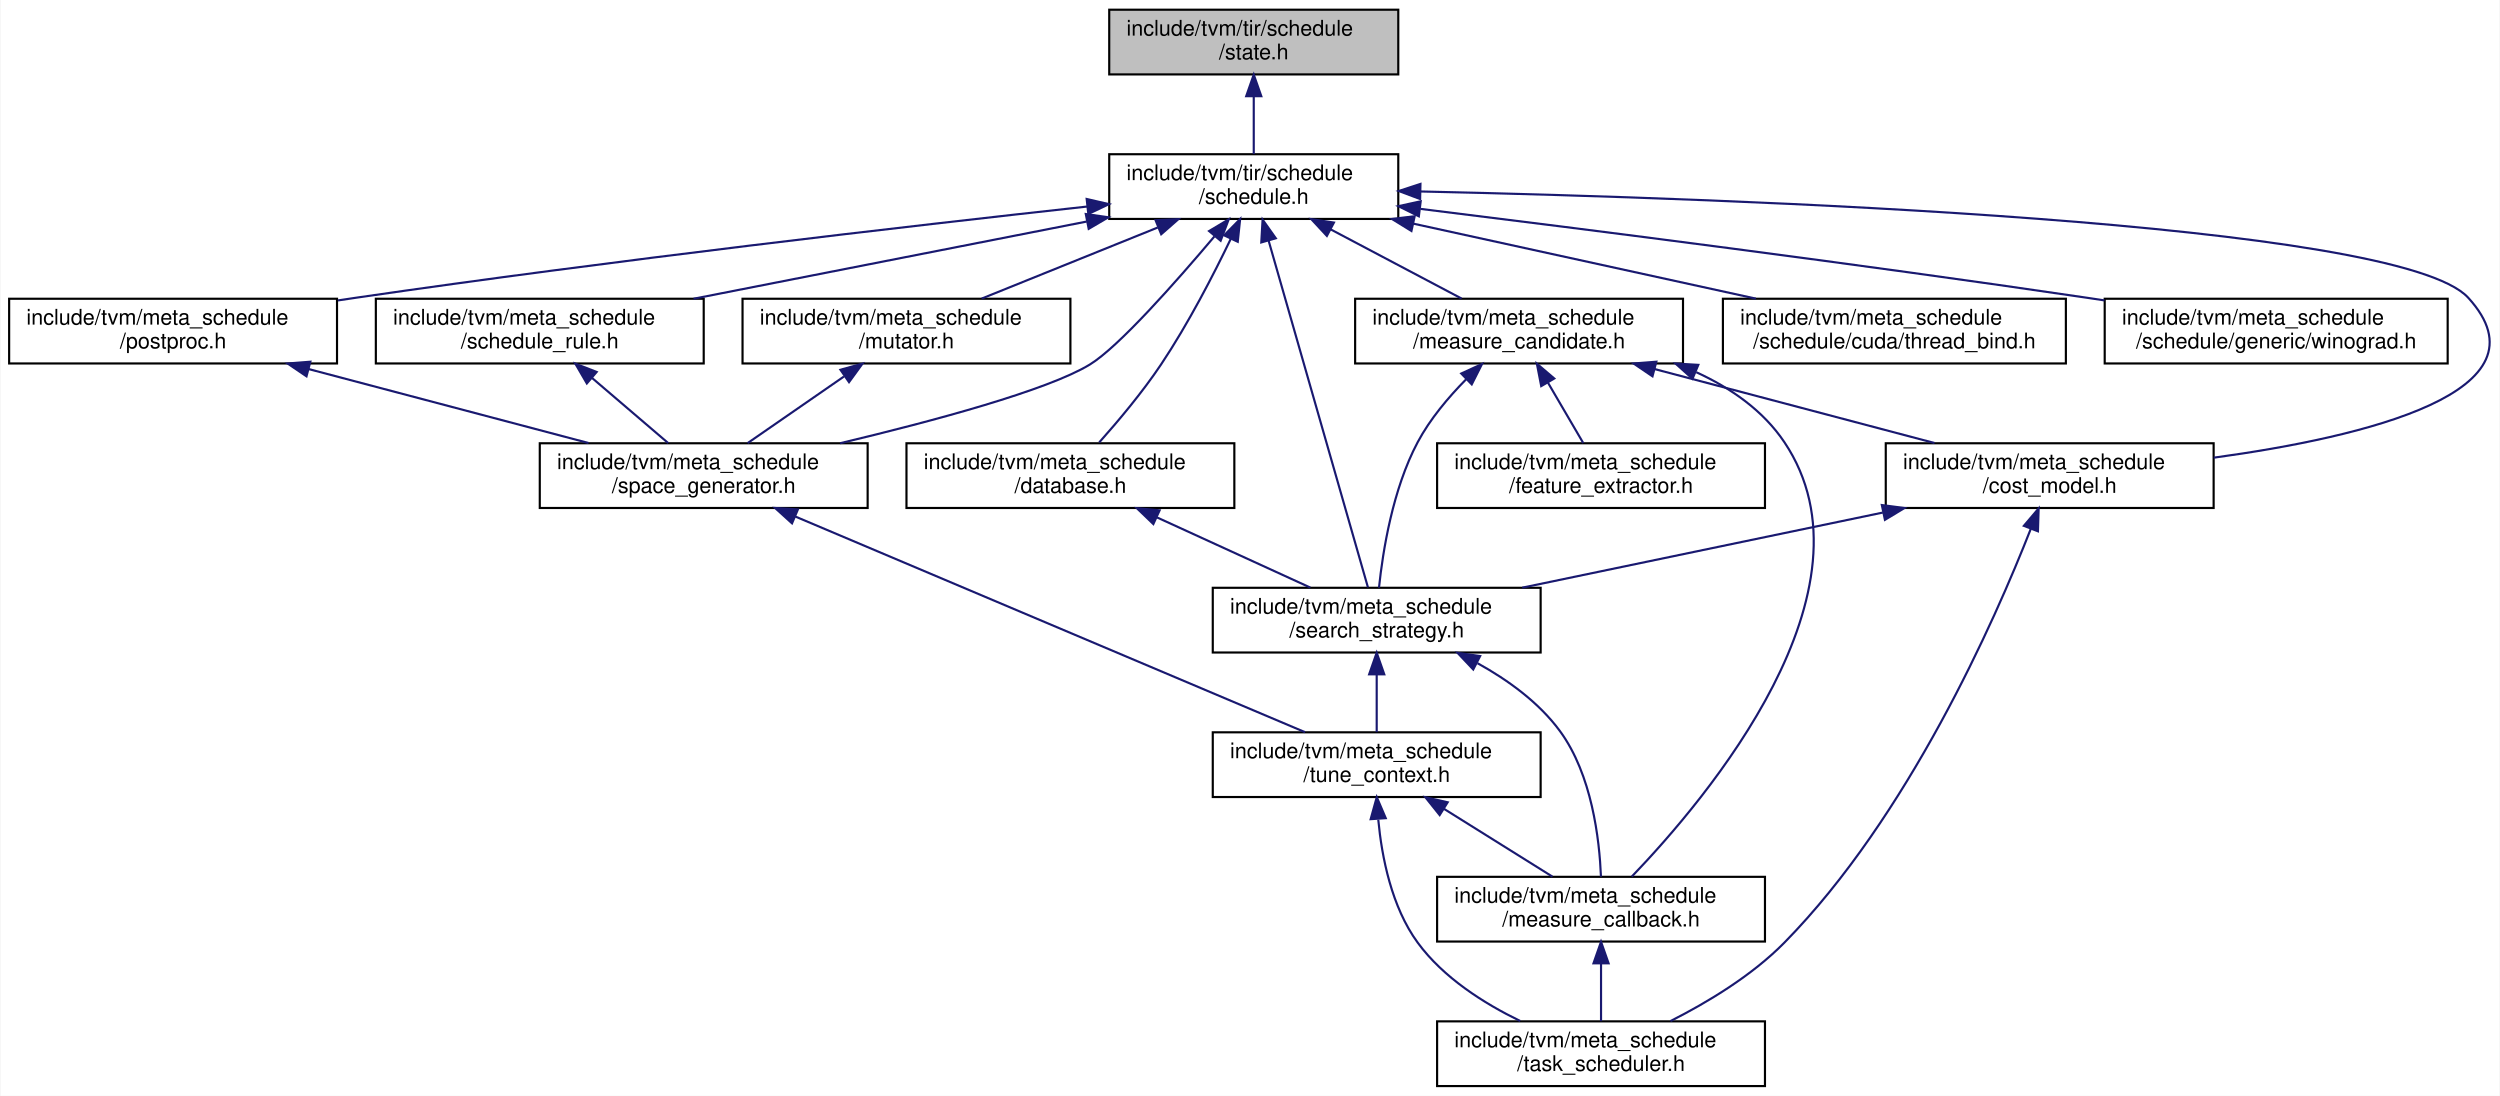
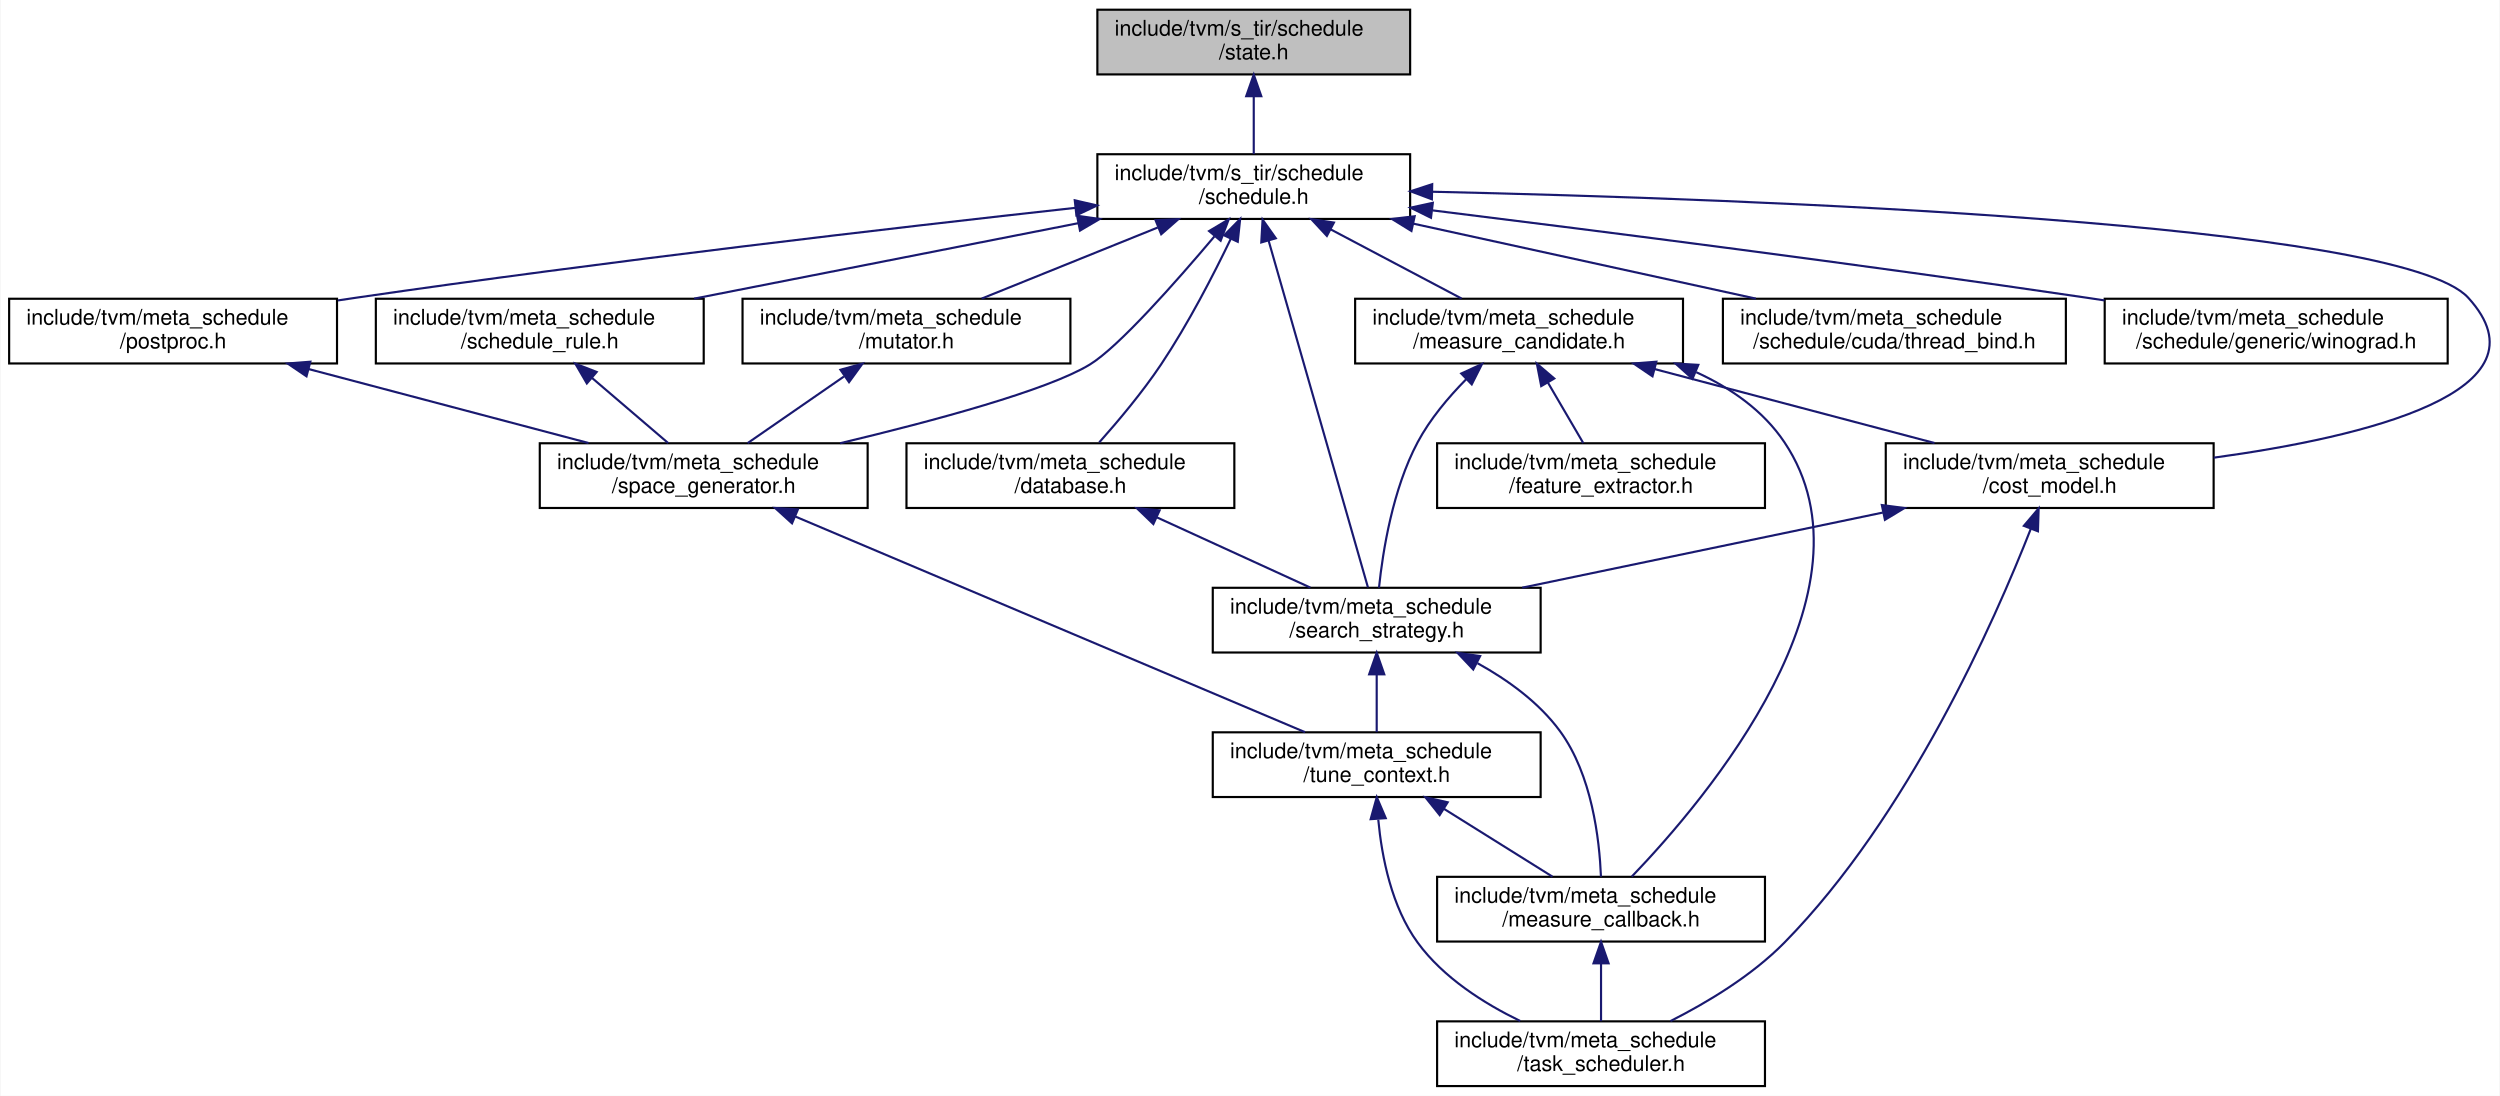
<svg xmlns="http://www.w3.org/2000/svg" xmlns:xlink="http://www.w3.org/1999/xlink" width="1159pt" height="508pt" viewBox="0.00 0.00 1158.52 508.00">
  <g id="graph0" class="graph" transform="scale(1 1) rotate(0) translate(4 504)">
    <polygon fill="white" stroke="transparent" points="-4,4 -4,-504 1154.52,-504 1154.52,4 -4,4" />
    <g id="node1" class="node">
      <g id="a_node1">
        <a xlink:title="This file defines ScheduleState, the core data structure of TensorIR scheduling.">
-           <polygon fill="#bfbfbf" stroke="black" points="510,-469.5 510,-499.5 644,-499.5 644,-469.5 510,-469.5" />
-           <text text-anchor="start" x="518" y="-487.5" font-family="Helvetica,sans-Serif" font-size="10.00">include/tvm/tir/schedule</text>
+           <polygon fill="#bfbfbf" stroke="black" points="504.5,-469.5 504.5,-499.5 649.5,-499.5 649.5,-469.5 504.5,-469.5" />
+           <text text-anchor="start" x="512.5" y="-487.5" font-family="Helvetica,sans-Serif" font-size="10.00">include/tvm/s_tir/schedule</text>
          <text text-anchor="middle" x="577" y="-476.5" font-family="Helvetica,sans-Serif" font-size="10.00">/state.h</text>
        </a>
      </g>
    </g>
    <g id="node2" class="node">
      <g id="a_node2">
        <a xlink:href="schedule_8h.html" target="_top" xlink:title=" ">
-           <polygon fill="white" stroke="black" points="510,-402.5 510,-432.5 644,-432.5 644,-402.5 510,-402.5" />
-           <text text-anchor="start" x="518" y="-420.5" font-family="Helvetica,sans-Serif" font-size="10.00">include/tvm/tir/schedule</text>
+           <polygon fill="white" stroke="black" points="504.5,-402.5 504.5,-432.5 649.5,-432.5 649.5,-402.5 504.5,-402.5" />
+           <text text-anchor="start" x="512.5" y="-420.5" font-family="Helvetica,sans-Serif" font-size="10.00">include/tvm/s_tir/schedule</text>
          <text text-anchor="middle" x="577" y="-409.5" font-family="Helvetica,sans-Serif" font-size="10.00">/schedule.h</text>
        </a>
      </g>
    </g>
    <g id="edge1" class="edge">
      <path fill="none" stroke="midnightblue" d="M577,-459.11C577,-450.15 577,-440.32 577,-432.58" />
      <polygon fill="midnightblue" stroke="midnightblue" points="573.5,-459.4 577,-469.4 580.5,-459.4 573.5,-459.4" />
    </g>
    <g id="node3" class="node">
      <g id="a_node3">
        <a xlink:href="cost__model_8h.html" target="_top" xlink:title=" ">
          <polygon fill="white" stroke="black" points="870,-268.5 870,-298.5 1022,-298.5 1022,-268.5 870,-268.5" />
          <text text-anchor="start" x="878" y="-286.5" font-family="Helvetica,sans-Serif" font-size="10.00">include/tvm/meta_schedule</text>
          <text text-anchor="middle" x="946" y="-275.5" font-family="Helvetica,sans-Serif" font-size="10.00">/cost_model.h</text>
        </a>
      </g>
    </g>
    <g id="edge2" class="edge">
-       <path fill="none" stroke="midnightblue" d="M654.49,-415.23C801.22,-412.01 1107.89,-401.12 1140,-366 1179.81,-322.46 1092.18,-301.42 1022.06,-291.82" />
-       <polygon fill="midnightblue" stroke="midnightblue" points="654.13,-411.73 644.21,-415.45 654.28,-418.73 654.13,-411.73" />
+       <path fill="none" stroke="midnightblue" d="M659.66,-415.11C808.3,-411.76 1108.26,-400.71 1140,-366 1179.81,-322.46 1092.18,-301.42 1022.06,-291.82" />
+       <polygon fill="midnightblue" stroke="midnightblue" points="659.58,-411.61 649.66,-415.33 659.73,-418.61 659.58,-411.61" />
    </g>
    <g id="node4" class="node">
      <g id="a_node4">
        <a xlink:href="search__strategy_8h.html" target="_top" xlink:title=" ">
          <polygon fill="white" stroke="black" points="558,-201.5 558,-231.5 710,-231.5 710,-201.5 558,-201.5" />
          <text text-anchor="start" x="566" y="-219.5" font-family="Helvetica,sans-Serif" font-size="10.00">include/tvm/meta_schedule</text>
          <text text-anchor="middle" x="634" y="-208.5" font-family="Helvetica,sans-Serif" font-size="10.00">/search_strategy.h</text>
        </a>
      </g>
    </g>
    <g id="edge26" class="edge">
      <path fill="none" stroke="midnightblue" d="M583.86,-392.53C595.86,-350.65 620.28,-265.4 629.94,-231.68" />
      <polygon fill="midnightblue" stroke="midnightblue" points="580.49,-391.61 581.1,-402.19 587.22,-393.54 580.49,-391.61" />
    </g>
    <g id="node8" class="node">
      <g id="a_node8">
        <a xlink:href="database_8h.html" target="_top" xlink:title=" ">
          <polygon fill="white" stroke="black" points="416,-268.5 416,-298.5 568,-298.5 568,-268.5 416,-268.5" />
          <text text-anchor="start" x="424" y="-286.5" font-family="Helvetica,sans-Serif" font-size="10.00">include/tvm/meta_schedule</text>
          <text text-anchor="middle" x="492" y="-275.5" font-family="Helvetica,sans-Serif" font-size="10.00">/database.h</text>
        </a>
      </g>
    </g>
    <g id="edge10" class="edge">
      <path fill="none" stroke="midnightblue" d="M566.4,-393.38C558.36,-376.66 546.57,-353.78 534,-335 525.38,-322.11 514.06,-308.66 505.35,-298.89" />
      <polygon fill="midnightblue" stroke="midnightblue" points="563.25,-394.9 570.69,-402.45 569.58,-391.91 563.25,-394.9" />
    </g>
    <g id="node9" class="node">
      <g id="a_node9">
        <a xlink:href="measure__candidate_8h.html" target="_top" xlink:title=" ">
          <polygon fill="white" stroke="black" points="624,-335.5 624,-365.5 776,-365.5 776,-335.5 624,-335.5" />
          <text text-anchor="start" x="632" y="-353.5" font-family="Helvetica,sans-Serif" font-size="10.00">include/tvm/meta_schedule</text>
          <text text-anchor="middle" x="700" y="-342.5" font-family="Helvetica,sans-Serif" font-size="10.00">/measure_candidate.h</text>
        </a>
      </g>
    </g>
    <g id="edge12" class="edge">
      <path fill="none" stroke="midnightblue" d="M612.55,-397.71C631.95,-387.46 655.56,-374.98 673.36,-365.58" />
      <polygon fill="midnightblue" stroke="midnightblue" points="610.9,-394.63 603.69,-402.4 614.17,-400.82 610.9,-394.63" />
    </g>
    <g id="node11" class="node">
      <g id="a_node11">
        <a xlink:href="mutator_8h.html" target="_top" xlink:title=" ">
          <polygon fill="white" stroke="black" points="340,-335.5 340,-365.5 492,-365.5 492,-335.5 340,-335.5" />
          <text text-anchor="start" x="348" y="-353.5" font-family="Helvetica,sans-Serif" font-size="10.00">include/tvm/meta_schedule</text>
          <text text-anchor="middle" x="416" y="-342.5" font-family="Helvetica,sans-Serif" font-size="10.00">/mutator.h</text>
        </a>
      </g>
    </g>
    <g id="edge17" class="edge">
      <path fill="none" stroke="midnightblue" d="M532.52,-398.54C506.76,-388.14 474.8,-375.24 450.87,-365.58" />
      <polygon fill="midnightblue" stroke="midnightblue" points="531.48,-401.9 542.07,-402.4 534.1,-395.41 531.48,-401.9" />
    </g>
    <g id="node12" class="node">
      <g id="a_node12">
        <a xlink:href="space__generator_8h.html" target="_top" xlink:title=" ">
          <polygon fill="white" stroke="black" points="246,-268.5 246,-298.5 398,-298.5 398,-268.5 246,-268.5" />
          <text text-anchor="start" x="254" y="-286.5" font-family="Helvetica,sans-Serif" font-size="10.00">include/tvm/meta_schedule</text>
          <text text-anchor="middle" x="322" y="-275.5" font-family="Helvetica,sans-Serif" font-size="10.00">/space_generator.h</text>
        </a>
      </g>
    </g>
    <g id="edge27" class="edge">
      <path fill="none" stroke="midnightblue" d="M558.75,-394.38C540.82,-373.13 514.27,-343.09 501,-335 481.43,-323.06 428.49,-308.83 385.23,-298.52" />
      <polygon fill="midnightblue" stroke="midnightblue" points="556.29,-396.88 565.39,-402.31 561.65,-392.39 556.29,-396.88" />
    </g>
    <g id="node13" class="node">
      <g id="a_node13">
        <a xlink:href="postproc_8h.html" target="_top" xlink:title=" ">
          <polygon fill="white" stroke="black" points="0,-335.5 0,-365.5 152,-365.5 152,-335.5 0,-335.5" />
          <text text-anchor="start" x="8" y="-353.5" font-family="Helvetica,sans-Serif" font-size="10.00">include/tvm/meta_schedule</text>
          <text text-anchor="middle" x="76" y="-342.5" font-family="Helvetica,sans-Serif" font-size="10.00">/postproc.h</text>
        </a>
      </g>
    </g>
    <g id="edge20" class="edge">
-       <path fill="none" stroke="midnightblue" d="M499.68,-408.24C416.04,-399.04 278.83,-383.19 161,-366 158.19,-365.59 155.32,-365.16 152.43,-364.72" />
-       <polygon fill="midnightblue" stroke="midnightblue" points="499.54,-411.75 509.86,-409.36 500.3,-404.79 499.54,-411.75" />
+       <path fill="none" stroke="midnightblue" d="M494.34,-407.65C410.28,-398.38 276.35,-382.83 161,-366 158.19,-365.59 155.32,-365.16 152.43,-364.72" />
+       <polygon fill="midnightblue" stroke="midnightblue" points="494.02,-411.14 504.34,-408.75 494.78,-404.18 494.02,-411.14" />
    </g>
    <g id="node14" class="node">
      <g id="a_node14">
        <a xlink:href="thread__bind_8h.html" target="_top" xlink:title=" ">
          <polygon fill="white" stroke="black" points="794.5,-335.5 794.5,-365.5 953.5,-365.5 953.5,-335.5 794.5,-335.5" />
          <text text-anchor="start" x="802.5" y="-353.5" font-family="Helvetica,sans-Serif" font-size="10.00">include/tvm/meta_schedule</text>
          <text text-anchor="middle" x="874" y="-342.5" font-family="Helvetica,sans-Serif" font-size="10.00">/schedule/cuda/thread_bind.h</text>
        </a>
      </g>
    </g>
    <g id="edge22" class="edge">
      <path fill="none" stroke="midnightblue" d="M650.95,-400.32C699.76,-389.63 763.08,-375.77 809.78,-365.55" />
      <polygon fill="midnightblue" stroke="midnightblue" points="650.1,-396.92 641.08,-402.48 651.6,-403.76 650.1,-396.92" />
    </g>
    <g id="node15" class="node">
      <g id="a_node15">
        <a xlink:href="winograd_8h.html" target="_top" xlink:title=" ">
          <polygon fill="white" stroke="black" points="971.5,-335.5 971.5,-365.5 1130.5,-365.5 1130.5,-335.5 971.5,-335.5" />
          <text text-anchor="start" x="979.5" y="-353.5" font-family="Helvetica,sans-Serif" font-size="10.00">include/tvm/meta_schedule</text>
          <text text-anchor="middle" x="1051" y="-342.5" font-family="Helvetica,sans-Serif" font-size="10.00">/schedule/generic/winograd.h</text>
        </a>
      </g>
    </g>
    <g id="edge23" class="edge">
-       <path fill="none" stroke="midnightblue" d="M654.26,-407.16C732.26,-397.55 856.14,-381.79 963,-366 965.76,-365.59 968.56,-365.17 971.39,-364.74" />
-       <polygon fill="midnightblue" stroke="midnightblue" points="653.54,-403.72 644.04,-408.42 654.39,-410.67 653.54,-403.72" />
+       <path fill="none" stroke="midnightblue" d="M659.94,-406.46C738.19,-396.79 858.7,-381.41 963,-366 965.76,-365.59 968.56,-365.17 971.39,-364.74" />
+       <polygon fill="midnightblue" stroke="midnightblue" points="659.16,-403.03 649.67,-407.72 660.02,-409.97 659.16,-403.03" />
    </g>
    <g id="node16" class="node">
      <g id="a_node16">
        <a xlink:href="schedule__rule_8h.html" target="_top" xlink:title=" ">
          <polygon fill="white" stroke="black" points="170,-335.5 170,-365.5 322,-365.5 322,-335.5 170,-335.5" />
          <text text-anchor="start" x="178" y="-353.5" font-family="Helvetica,sans-Serif" font-size="10.00">include/tvm/meta_schedule</text>
          <text text-anchor="middle" x="246" y="-342.5" font-family="Helvetica,sans-Serif" font-size="10.00">/schedule_rule.h</text>
        </a>
      </g>
    </g>
    <g id="edge24" class="edge">
-       <path fill="none" stroke="midnightblue" d="M499.55,-401.29C444.44,-390.47 370.96,-376.04 317.29,-365.5" />
-       <polygon fill="midnightblue" stroke="midnightblue" points="499.13,-404.78 509.62,-403.27 500.48,-397.91 499.13,-404.78" />
+       <path fill="none" stroke="midnightblue" d="M495.6,-400.52C441.07,-389.81 369.94,-375.84 317.57,-365.55" />
+       <polygon fill="midnightblue" stroke="midnightblue" points="495.1,-403.98 505.59,-402.48 496.45,-397.11 495.1,-403.98" />
    </g>
    <g id="edge3" class="edge">
      <path fill="none" stroke="midnightblue" d="M868.64,-266.38C817.32,-255.69 750.62,-241.8 701.46,-231.55" />
      <polygon fill="midnightblue" stroke="midnightblue" points="868.18,-269.86 878.68,-268.48 869.61,-263.01 868.18,-269.86" />
    </g>
    <g id="node6" class="node">
      <g id="a_node6">
        <a xlink:href="task__scheduler_8h.html" target="_top" xlink:title=" ">
          <polygon fill="white" stroke="black" points="662,-0.5 662,-30.5 814,-30.5 814,-0.5 662,-0.5" />
          <text text-anchor="start" x="670" y="-18.5" font-family="Helvetica,sans-Serif" font-size="10.00">include/tvm/meta_schedule</text>
          <text text-anchor="middle" x="738" y="-7.5" font-family="Helvetica,sans-Serif" font-size="10.00">/task_scheduler.h</text>
        </a>
      </g>
    </g>
    <g id="edge9" class="edge">
      <path fill="none" stroke="midnightblue" d="M937.21,-258.76C920.46,-216.1 880.46,-125.47 823,-67 807.96,-51.7 787.34,-39.3 770.18,-30.62" />
      <polygon fill="midnightblue" stroke="midnightblue" points="934.02,-260.22 940.87,-268.29 940.55,-257.7 934.02,-260.22" />
    </g>
    <g id="node5" class="node">
      <g id="a_node5">
        <a xlink:href="measure__callback_8h.html" target="_top" xlink:title=" ">
          <polygon fill="white" stroke="black" points="662,-67.5 662,-97.5 814,-97.5 814,-67.5 662,-67.5" />
          <text text-anchor="start" x="670" y="-85.5" font-family="Helvetica,sans-Serif" font-size="10.00">include/tvm/meta_schedule</text>
          <text text-anchor="middle" x="738" y="-74.5" font-family="Helvetica,sans-Serif" font-size="10.00">/measure_callback.h</text>
        </a>
      </g>
    </g>
    <g id="edge4" class="edge">
      <path fill="none" stroke="midnightblue" d="M680.71,-196.55C694.89,-188.72 709.27,-178.29 719,-165 733.76,-144.84 737.26,-114.98 737.97,-97.55" />
      <polygon fill="midnightblue" stroke="midnightblue" points="678.75,-193.63 671.47,-201.34 681.96,-199.85 678.75,-193.63" />
    </g>
    <g id="node7" class="node">
      <g id="a_node7">
        <a xlink:href="tune__context_8h.html" target="_top" xlink:title=" ">
          <polygon fill="white" stroke="black" points="558,-134.5 558,-164.5 710,-164.5 710,-134.5 558,-134.5" />
          <text text-anchor="start" x="566" y="-152.5" font-family="Helvetica,sans-Serif" font-size="10.00">include/tvm/meta_schedule</text>
          <text text-anchor="middle" x="634" y="-141.5" font-family="Helvetica,sans-Serif" font-size="10.00">/tune_context.h</text>
        </a>
      </g>
    </g>
    <g id="edge6" class="edge">
      <path fill="none" stroke="midnightblue" d="M634,-191.11C634,-182.15 634,-172.32 634,-164.58" />
      <polygon fill="midnightblue" stroke="midnightblue" points="630.5,-191.4 634,-201.4 637.5,-191.4 630.5,-191.4" />
    </g>
    <g id="edge5" class="edge">
      <path fill="none" stroke="midnightblue" d="M738,-57.11C738,-48.15 738,-38.32 738,-30.58" />
      <polygon fill="midnightblue" stroke="midnightblue" points="734.5,-57.4 738,-67.4 741.5,-57.4 734.5,-57.4" />
    </g>
    <g id="edge7" class="edge">
      <path fill="none" stroke="midnightblue" d="M665.18,-129.02C681.36,-118.9 700.77,-106.77 715.48,-97.58" />
      <polygon fill="midnightblue" stroke="midnightblue" points="663.19,-126.13 656.57,-134.4 666.9,-132.06 663.19,-126.13" />
    </g>
    <g id="edge8" class="edge">
      <path fill="none" stroke="midnightblue" d="M634.73,-123.98C636.36,-106.61 640.89,-83.54 653,-67 664.86,-50.79 683.64,-38.85 700.53,-30.66" />
      <polygon fill="midnightblue" stroke="midnightblue" points="631.2,-124.24 634.03,-134.45 638.19,-124.7 631.2,-124.24" />
    </g>
    <g id="edge11" class="edge">
      <path fill="none" stroke="midnightblue" d="M532.13,-264.13C554.69,-253.8 582.42,-241.11 603.25,-231.58" />
      <polygon fill="midnightblue" stroke="midnightblue" points="530.45,-261.05 522.81,-268.4 533.36,-267.42 530.45,-261.05" />
    </g>
    <g id="edge13" class="edge">
      <path fill="none" stroke="midnightblue" d="M762.76,-332.92C802.9,-322.31 854.42,-308.7 892.6,-298.61" />
      <polygon fill="midnightblue" stroke="midnightblue" points="761.85,-329.54 753.08,-335.48 763.64,-336.31 761.85,-329.54" />
    </g>
    <g id="edge16" class="edge">
      <path fill="none" stroke="midnightblue" d="M675.44,-328.14C667.21,-319.8 658.69,-309.68 653,-299 641.39,-277.2 636.82,-248.41 635.06,-231.53" />
      <polygon fill="midnightblue" stroke="midnightblue" points="673.2,-330.84 682.83,-335.26 678.06,-325.8 673.2,-330.84" />
    </g>
    <g id="edge15" class="edge">
      <path fill="none" stroke="midnightblue" d="M782.12,-331.46C798.23,-324.08 813.17,-313.67 823,-299 868.91,-230.52 786.79,-133.52 752.24,-97.6" />
      <polygon fill="midnightblue" stroke="midnightblue" points="780.4,-328.39 772.52,-335.47 783.1,-334.85 780.4,-328.39" />
    </g>
    <g id="node10" class="node">
      <g id="a_node10">
        <a xlink:href="feature__extractor_8h.html" target="_top" xlink:title=" ">
          <polygon fill="white" stroke="black" points="662,-268.5 662,-298.5 814,-298.5 814,-268.5 662,-268.5" />
          <text text-anchor="start" x="670" y="-286.5" font-family="Helvetica,sans-Serif" font-size="10.00">include/tvm/meta_schedule</text>
          <text text-anchor="middle" x="738" y="-275.5" font-family="Helvetica,sans-Serif" font-size="10.00">/feature_extractor.h</text>
        </a>
      </g>
    </g>
    <g id="edge14" class="edge">
      <path fill="none" stroke="midnightblue" d="M713.4,-326.58C718.86,-317.24 724.99,-306.75 729.77,-298.58" />
      <polygon fill="midnightblue" stroke="midnightblue" points="710.27,-325 708.25,-335.4 716.31,-328.53 710.27,-325" />
    </g>
    <g id="edge18" class="edge">
      <path fill="none" stroke="midnightblue" d="M387.01,-329.45C372.55,-319.45 355.41,-307.6 342.36,-298.58" />
      <polygon fill="midnightblue" stroke="midnightblue" points="385.39,-332.59 395.6,-335.4 389.37,-326.83 385.39,-332.59" />
    </g>
    <g id="edge19" class="edge">
      <path fill="none" stroke="midnightblue" d="M364.33,-264.59C427.13,-238.02 543.7,-188.7 600.78,-164.56" />
      <polygon fill="midnightblue" stroke="midnightblue" points="362.94,-261.38 355.09,-268.5 365.67,-267.83 362.94,-261.38" />
    </g>
    <g id="edge21" class="edge">
      <path fill="none" stroke="midnightblue" d="M138.76,-332.92C178.9,-322.31 230.42,-308.7 268.6,-298.61" />
      <polygon fill="midnightblue" stroke="midnightblue" points="137.85,-329.54 129.08,-335.48 139.64,-336.31 137.85,-329.54" />
    </g>
    <g id="edge25" class="edge">
      <path fill="none" stroke="midnightblue" d="M270.11,-328.88C281.66,-319.01 295.19,-307.43 305.54,-298.58" />
      <polygon fill="midnightblue" stroke="midnightblue" points="267.82,-326.24 262.49,-335.4 272.37,-331.56 267.82,-326.24" />
    </g>
  </g>
</svg>
